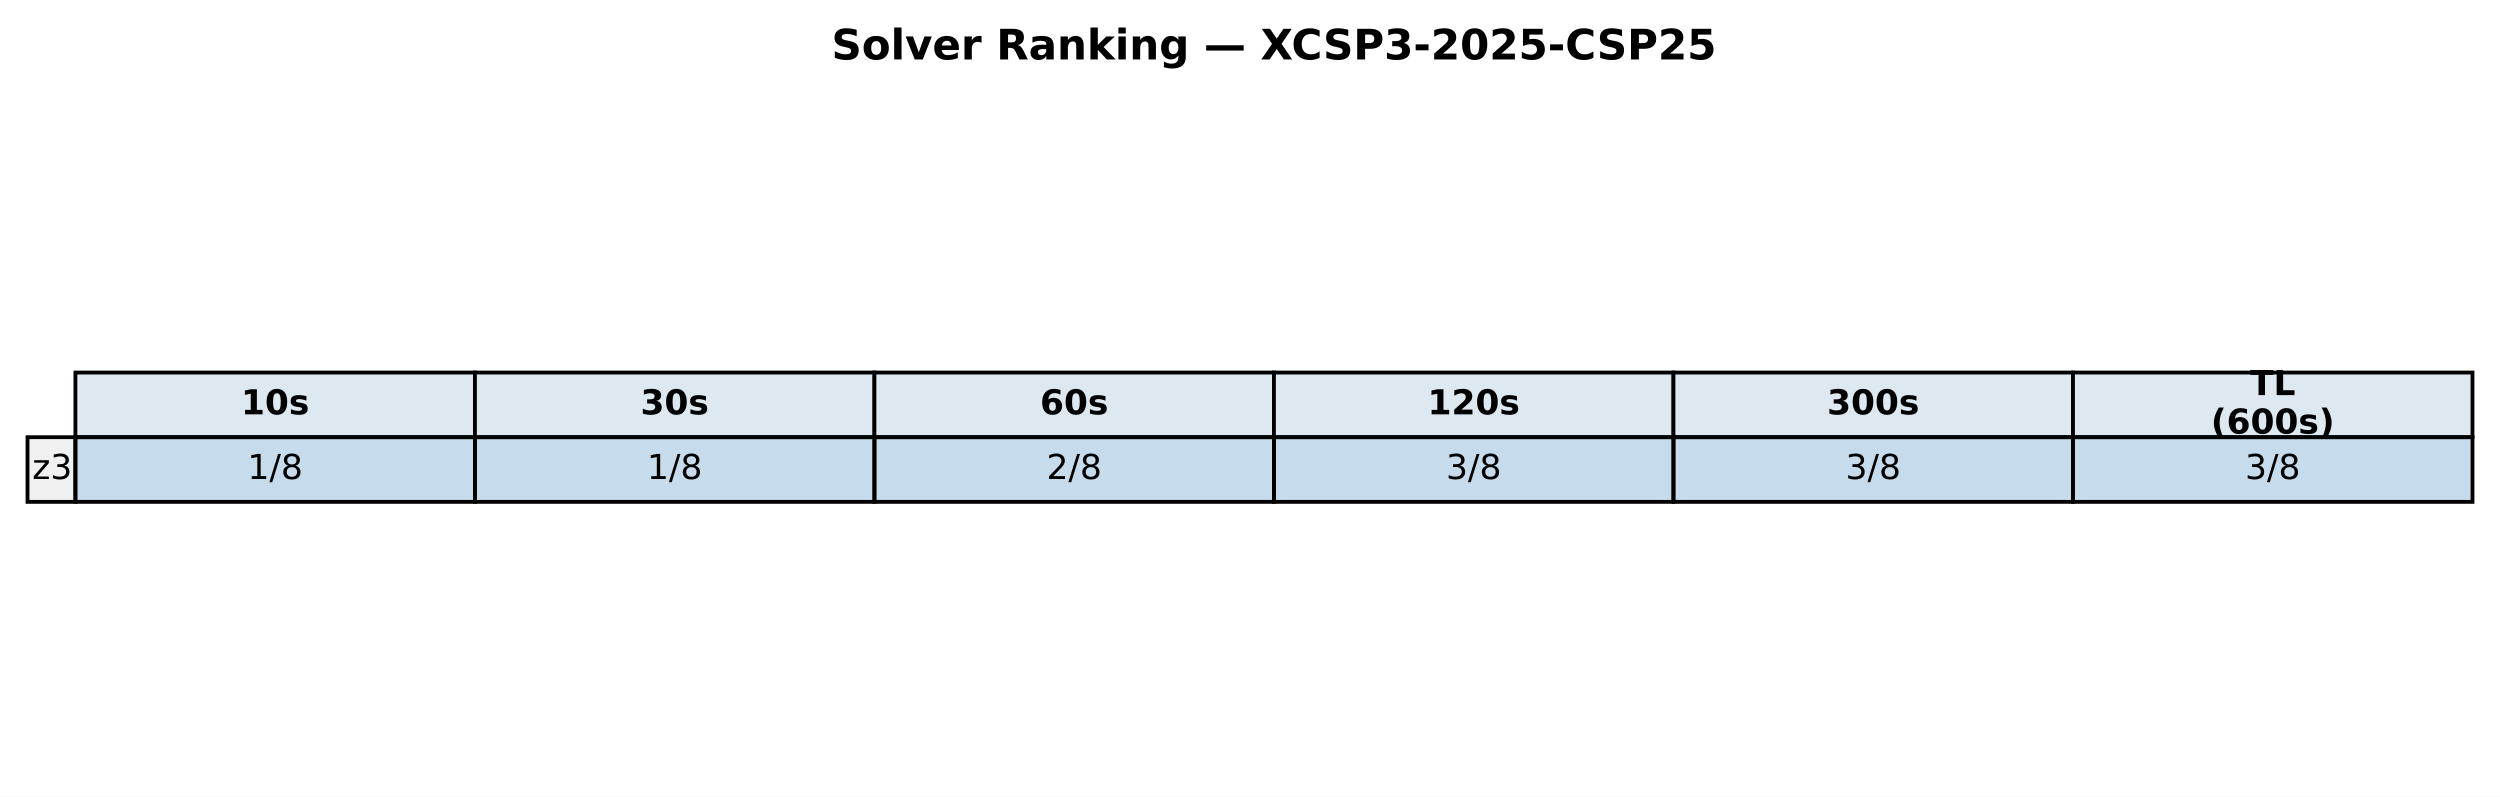
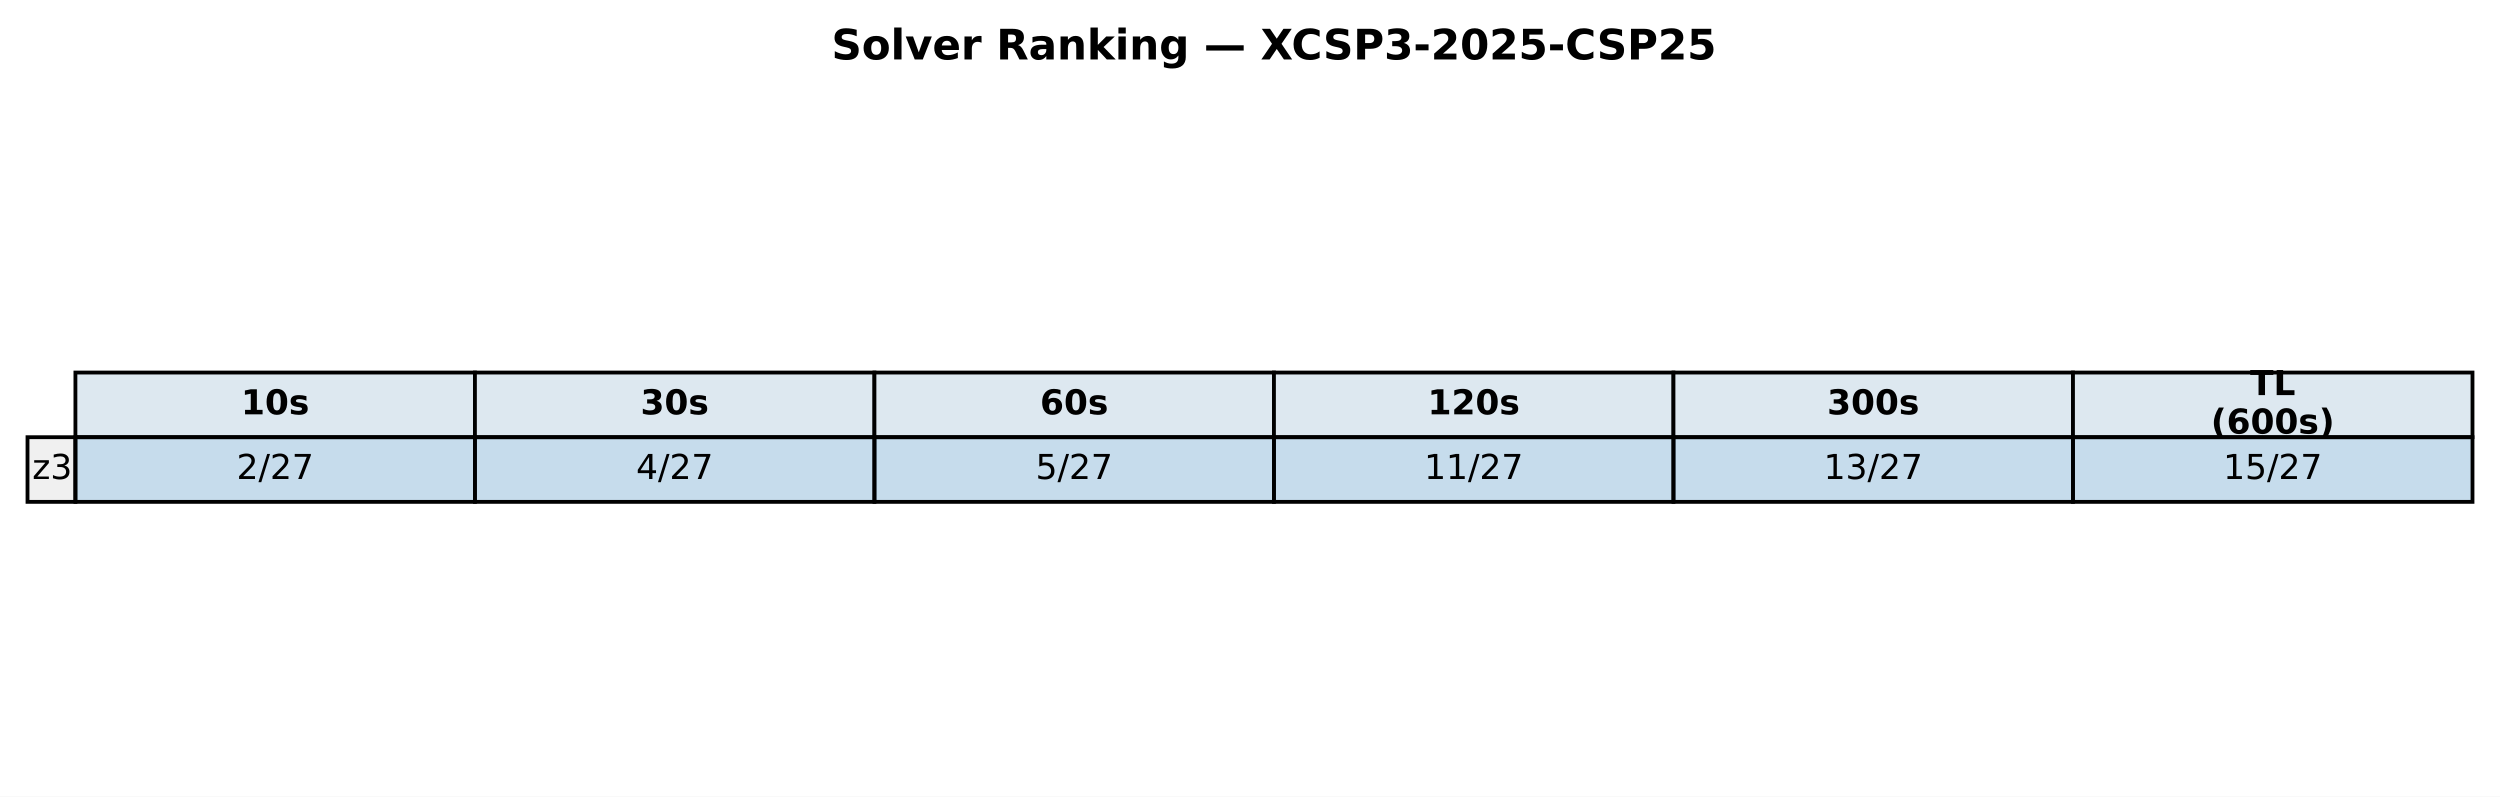
<svg xmlns="http://www.w3.org/2000/svg" xmlns:xlink="http://www.w3.org/1999/xlink" width="654.382pt" height="208.518pt" viewBox="0 0 654.382 208.518" version="1.1">
  <defs>
    <style type="text/css">*{stroke-linejoin: round; stroke-linecap: butt}</style>
  </defs>
  <g id="figure_1">
    <g id="patch_1">
      <path d="M 0 208.518  L 654.382 208.518  L 654.382 0  L 0 0  z " style="fill: #ffffff" />
    </g>
    <g id="axes_1">
      <g id="table_1">
        <g id="patch_2">
          <path d="M 19.74 114.438  L 124.314 114.438  L 124.314 97.514  L 19.74 97.514  z " style="fill: #dde8f0; stroke: #000000; stroke-linejoin: miter" />
        </g>
        <g id="text_1">
          <g transform="translate(63.08643 108.4594) scale(0.09 -0.09)">
            <defs>
              <path id="DejaVuSans-Bold-31" d="M 750 831  L 1813 831  L 1813 3847  L 722 3622  L 722 4441  L 1806 4666  L 2950 4666  L 2950 831  L 4013 831  L 4013 0  L 750 0  L 750 831  z " transform="scale(0.015625)" />
              <path id="DejaVuSans-Bold-30" d="M 2944 2338  Q 2944 3213 2780 3570  Q 2616 3928 2228 3928  Q 1841 3928 1675 3570  Q 1509 3213 1509 2338  Q 1509 1453 1675 1090  Q 1841 728 2228 728  Q 2613 728 2778 1090  Q 2944 1453 2944 2338  z M 4147 2328  Q 4147 1169 3647 539  Q 3147 -91 2228 -91  Q 1306 -91 806 539  Q 306 1169 306 2328  Q 306 3491 806 4120  Q 1306 4750 2228 4750  Q 3147 4750 3647 4120  Q 4147 3491 4147 2328  z " transform="scale(0.015625)" />
              <path id="DejaVuSans-Bold-73" d="M 3272 3391  L 3272 2541  Q 2913 2691 2578 2766  Q 2244 2841 1947 2841  Q 1628 2841 1473 2761  Q 1319 2681 1319 2516  Q 1319 2381 1436 2309  Q 1553 2238 1856 2203  L 2053 2175  Q 2913 2066 3209 1816  Q 3506 1566 3506 1031  Q 3506 472 3093 190  Q 2681 -91 1863 -91  Q 1516 -91 1145 -36  Q 775 19 384 128  L 384 978  Q 719 816 1070 734  Q 1422 653 1784 653  Q 2113 653 2278 743  Q 2444 834 2444 1013  Q 2444 1163 2330 1236  Q 2216 1309 1875 1350  L 1678 1375  Q 931 1469 631 1722  Q 331 1975 331 2491  Q 331 3047 712 3315  Q 1094 3584 1881 3584  Q 2191 3584 2531 3537  Q 2872 3491 3272 3391  z " transform="scale(0.015625)" />
            </defs>
            <use xlink:href="#DejaVuSans-Bold-31" />
            <use xlink:href="#DejaVuSans-Bold-30" transform="translate(69.58008 0)" />
            <use xlink:href="#DejaVuSans-Bold-73" transform="translate(139.1602 0)" />
          </g>
        </g>
        <g id="patch_3">
          <path d="M 124.314 114.438  L 228.887 114.438  L 228.887 97.514  L 124.314 97.514  z " style="fill: #dde8f0; stroke: #000000; stroke-linejoin: miter" />
        </g>
        <g id="text_2">
          <g transform="translate(167.6601 108.4594) scale(0.09 -0.09)">
            <defs>
              <path id="DejaVuSans-Bold-33" d="M 2981 2516  Q 3453 2394 3698 2092  Q 3944 1791 3944 1325  Q 3944 631 3412 270  Q 2881 -91 1863 -91  Q 1503 -91 1142 -33  Q 781 25 428 141  L 428 1069  Q 766 900 1098 814  Q 1431 728 1753 728  Q 2231 728 2486 893  Q 2741 1059 2741 1369  Q 2741 1688 2480 1852  Q 2219 2016 1709 2016  L 1228 2016  L 1228 2791  L 1734 2791  Q 2188 2791 2409 2933  Q 2631 3075 2631 3366  Q 2631 3634 2415 3781  Q 2200 3928 1806 3928  Q 1516 3928 1219 3862  Q 922 3797 628 3669  L 628 4550  Q 984 4650 1334 4700  Q 1684 4750 2022 4750  Q 2931 4750 3382 4451  Q 3834 4153 3834 3553  Q 3834 3144 3618 2883  Q 3403 2622 2981 2516  z " transform="scale(0.015625)" />
            </defs>
            <use xlink:href="#DejaVuSans-Bold-33" />
            <use xlink:href="#DejaVuSans-Bold-30" transform="translate(69.58008 0)" />
            <use xlink:href="#DejaVuSans-Bold-73" transform="translate(139.1602 0)" />
          </g>
        </g>
        <g id="patch_4">
          <path d="M 228.887 114.438  L 333.461 114.438  L 333.461 97.514  L 228.887 97.514  z " style="fill: #dde8f0; stroke: #000000; stroke-linejoin: miter" />
        </g>
        <g id="text_3">
          <g transform="translate(272.2338 108.4594) scale(0.09 -0.09)">
            <defs>
              <path id="DejaVuSans-Bold-36" d="M 2316 2303  Q 2000 2303 1842 2098  Q 1684 1894 1684 1484  Q 1684 1075 1842 870  Q 2000 666 2316 666  Q 2634 666 2792 870  Q 2950 1075 2950 1484  Q 2950 1894 2792 2098  Q 2634 2303 2316 2303  z M 3803 4544  L 3803 3681  Q 3506 3822 3243 3889  Q 2981 3956 2731 3956  Q 2194 3956 1894 3657  Q 1594 3359 1544 2772  Q 1750 2925 1990 3001  Q 2231 3078 2516 3078  Q 3231 3078 3670 2659  Q 4109 2241 4109 1563  Q 4109 813 3618 361  Q 3128 -91 2303 -91  Q 1394 -91 895 523  Q 397 1138 397 2266  Q 397 3422 980 4083  Q 1563 4744 2578 4744  Q 2900 4744 3203 4694  Q 3506 4644 3803 4544  z " transform="scale(0.015625)" />
            </defs>
            <use xlink:href="#DejaVuSans-Bold-36" />
            <use xlink:href="#DejaVuSans-Bold-30" transform="translate(69.58008 0)" />
            <use xlink:href="#DejaVuSans-Bold-73" transform="translate(139.1602 0)" />
          </g>
        </g>
        <g id="patch_5">
          <path d="M 333.461 114.438  L 438.035 114.438  L 438.035 97.514  L 333.461 97.514  z " style="fill: #dde8f0; stroke: #000000; stroke-linejoin: miter" />
        </g>
        <g id="text_4">
          <g transform="translate(373.6765 108.4594) scale(0.09 -0.09)">
            <defs>
              <path id="DejaVuSans-Bold-32" d="M 1844 884  L 3897 884  L 3897 0  L 506 0  L 506 884  L 2209 2388  Q 2438 2594 2547 2791  Q 2656 2988 2656 3200  Q 2656 3528 2436 3728  Q 2216 3928 1850 3928  Q 1569 3928 1234 3808  Q 900 3688 519 3450  L 519 4475  Q 925 4609 1322 4679  Q 1719 4750 2100 4750  Q 2938 4750 3402 4381  Q 3866 4013 3866 3353  Q 3866 2972 3669 2642  Q 3472 2313 2841 1759  L 1844 884  z " transform="scale(0.015625)" />
            </defs>
            <use xlink:href="#DejaVuSans-Bold-31" />
            <use xlink:href="#DejaVuSans-Bold-32" transform="translate(69.58008 0)" />
            <use xlink:href="#DejaVuSans-Bold-30" transform="translate(139.1602 0)" />
            <use xlink:href="#DejaVuSans-Bold-73" transform="translate(208.7402 0)" />
          </g>
        </g>
        <g id="patch_6">
          <path d="M 438.035 114.438  L 542.608 114.438  L 542.608 97.514  L 438.035 97.514  z " style="fill: #dde8f0; stroke: #000000; stroke-linejoin: miter" />
        </g>
        <g id="text_5">
          <g transform="translate(478.2502 108.4594) scale(0.09 -0.09)">
            <use xlink:href="#DejaVuSans-Bold-33" />
            <use xlink:href="#DejaVuSans-Bold-30" transform="translate(69.58008 0)" />
            <use xlink:href="#DejaVuSans-Bold-30" transform="translate(139.1602 0)" />
            <use xlink:href="#DejaVuSans-Bold-73" transform="translate(208.7402 0)" />
          </g>
        </g>
        <g id="patch_7">
          <path d="M 542.608 114.438  L 647.182 114.438  L 647.182 97.514  L 542.608 97.514  z " style="fill: #dde8f0; stroke: #000000; stroke-linejoin: miter" />
        </g>
        <g id="text_6">
          <g transform="translate(588.958 103.4204) scale(0.09 -0.09)">
            <defs>
              <path id="DejaVuSans-Bold-54" d="M 31 4666  L 4331 4666  L 4331 3756  L 2784 3756  L 2784 0  L 1581 0  L 1581 3756  L 31 3756  L 31 4666  z " transform="scale(0.015625)" />
              <path id="DejaVuSans-Bold-4c" d="M 588 4666  L 1791 4666  L 1791 909  L 3903 909  L 3903 0  L 588 0  L 588 4666  z " transform="scale(0.015625)" />
            </defs>
            <use xlink:href="#DejaVuSans-Bold-54" />
            <use xlink:href="#DejaVuSans-Bold-4c" transform="translate(68.21289 0)" />
          </g>
          <g transform="translate(578.7106 113.4984) scale(0.09 -0.09)">
            <defs>
              <path id="DejaVuSans-Bold-28" d="M 2413 -844  L 1484 -844  Q 1006 -72 778 623  Q 550 1319 550 2003  Q 550 2688 779 3389  Q 1009 4091 1484 4856  L 2413 4856  Q 2013 4116 1813 3408  Q 1613 2700 1613 2009  Q 1613 1319 1811 609  Q 2009 -100 2413 -844  z " transform="scale(0.015625)" />
              <path id="DejaVuSans-Bold-29" d="M 513 -844  Q 913 -100 1113 609  Q 1313 1319 1313 2009  Q 1313 2700 1113 3408  Q 913 4116 513 4856  L 1441 4856  Q 1916 4091 2145 3389  Q 2375 2688 2375 2003  Q 2375 1319 2147 623  Q 1919 -72 1441 -844  L 513 -844  z " transform="scale(0.015625)" />
            </defs>
            <use xlink:href="#DejaVuSans-Bold-28" />
            <use xlink:href="#DejaVuSans-Bold-36" transform="translate(45.70312 0)" />
            <use xlink:href="#DejaVuSans-Bold-30" transform="translate(115.2832 0)" />
            <use xlink:href="#DejaVuSans-Bold-30" transform="translate(184.8633 0)" />
            <use xlink:href="#DejaVuSans-Bold-73" transform="translate(254.4434 0)" />
            <use xlink:href="#DejaVuSans-Bold-29" transform="translate(313.9648 0)" />
          </g>
        </g>
        <g id="patch_8">
          <path d="M 7.2 131.363  L 19.74 131.363  L 19.74 114.438  L 7.2 114.438  z " style="fill: #f0f0f0; stroke: #000000; stroke-linejoin: miter" />
        </g>
        <g id="text_7">
          <g transform="translate(8.453981 125.3841) scale(0.09 -0.09)">
            <defs>
              <path id="DejaVuSans-7a" d="M 353 3500  L 3084 3500  L 3084 2975  L 922 459  L 3084 459  L 3084 0  L 275 0  L 275 525  L 2438 3041  L 353 3041  L 353 3500  z " transform="scale(0.015625)" />
              <path id="DejaVuSans-33" d="M 2597 2516  Q 3050 2419 3304 2112  Q 3559 1806 3559 1356  Q 3559 666 3084 287  Q 2609 -91 1734 -91  Q 1441 -91 1130 -33  Q 819 25 488 141  L 488 750  Q 750 597 1062 519  Q 1375 441 1716 441  Q 2309 441 2620 675  Q 2931 909 2931 1356  Q 2931 1769 2642 2001  Q 2353 2234 1838 2234  L 1294 2234  L 1294 2753  L 1863 2753  Q 2328 2753 2575 2939  Q 2822 3125 2822 3475  Q 2822 3834 2567 4026  Q 2313 4219 1838 4219  Q 1578 4219 1281 4162  Q 984 4106 628 3988  L 628 4550  Q 988 4650 1302 4700  Q 1616 4750 1894 4750  Q 2613 4750 3031 4423  Q 3450 4097 3450 3541  Q 3450 3153 3228 2886  Q 3006 2619 2597 2516  z " transform="scale(0.015625)" />
            </defs>
            <use xlink:href="#DejaVuSans-7a" />
            <use xlink:href="#DejaVuSans-33" transform="translate(52.49023 0)" />
          </g>
        </g>
        <g id="patch_9">
          <path d="M 19.74 131.363  L 124.314 131.363  L 124.314 114.438  L 19.74 114.438  z " style="fill: #1f77b4; fill-opacity: 0.25; stroke: #000000; stroke-linejoin: miter" />
        </g>
        <g id="text_8">
-           <g transform="translate(64.78448 125.3841) scale(0.09 -0.09)">
-             <defs>
-               <path id="DejaVuSans-31" d="M 794 531  L 1825 531  L 1825 4091  L 703 3866  L 703 4441  L 1819 4666  L 2450 4666  L 2450 531  L 3481 531  L 3481 0  L 794 0  L 794 531  z " transform="scale(0.015625)" />
+           <g transform="translate(61.92135 125.3841) scale(0.09 -0.09)">
+             <defs>
+               <path id="DejaVuSans-32" d="M 1228 531  L 3431 531  L 3431 0  L 469 0  L 469 531  Q 828 903 1448 1529  Q 2069 2156 2228 2338  Q 2531 2678 2651 2914  Q 2772 3150 2772 3378  Q 2772 3750 2511 3984  Q 2250 4219 1831 4219  Q 1534 4219 1204 4116  Q 875 4013 500 3803  L 500 4441  Q 881 4594 1212 4672  Q 1544 4750 1819 4750  Q 2544 4750 2975 4387  Q 3406 4025 3406 3419  Q 3406 3131 3298 2873  Q 3191 2616 2906 2266  Q 2828 2175 2409 1742  Q 1991 1309 1228 531  z " transform="scale(0.015625)" />
              <path id="DejaVuSans-2f" d="M 1625 4666  L 2156 4666  L 531 -594  L 0 -594  L 1625 4666  z " transform="scale(0.015625)" />
-               <path id="DejaVuSans-38" d="M 2034 2216  Q 1584 2216 1326 1975  Q 1069 1734 1069 1313  Q 1069 891 1326 650  Q 1584 409 2034 409  Q 2484 409 2743 651  Q 3003 894 3003 1313  Q 3003 1734 2745 1975  Q 2488 2216 2034 2216  z M 1403 2484  Q 997 2584 770 2862  Q 544 3141 544 3541  Q 544 4100 942 4425  Q 1341 4750 2034 4750  Q 2731 4750 3128 4425  Q 3525 4100 3525 3541  Q 3525 3141 3298 2862  Q 3072 2584 2669 2484  Q 3125 2378 3379 2068  Q 3634 1759 3634 1313  Q 3634 634 3220 271  Q 2806 -91 2034 -91  Q 1263 -91 848 271  Q 434 634 434 1313  Q 434 1759 690 2068  Q 947 2378 1403 2484  z M 1172 3481  Q 1172 3119 1398 2916  Q 1625 2713 2034 2713  Q 2441 2713 2670 2916  Q 2900 3119 2900 3481  Q 2900 3844 2670 4047  Q 2441 4250 2034 4250  Q 1625 4250 1398 4047  Q 1172 3844 1172 3481  z " transform="scale(0.015625)" />
-             </defs>
-             <use xlink:href="#DejaVuSans-31" />
+               <path id="DejaVuSans-37" d="M 525 4666  L 3525 4666  L 3525 4397  L 1831 0  L 1172 0  L 2766 4134  L 525 4134  L 525 4666  z " transform="scale(0.015625)" />
+             </defs>
+             <use xlink:href="#DejaVuSans-32" />
            <use xlink:href="#DejaVuSans-2f" transform="translate(63.62305 0)" />
-             <use xlink:href="#DejaVuSans-38" transform="translate(97.31445 0)" />
+             <use xlink:href="#DejaVuSans-32" transform="translate(97.31445 0)" />
+             <use xlink:href="#DejaVuSans-37" transform="translate(160.9375 0)" />
          </g>
        </g>
        <g id="patch_10">
          <path d="M 124.314 131.363  L 228.887 131.363  L 228.887 114.438  L 124.314 114.438  z " style="fill: #1f77b4; fill-opacity: 0.25; stroke: #000000; stroke-linejoin: miter" />
        </g>
        <g id="text_9">
-           <g transform="translate(169.3582 125.3841) scale(0.09 -0.09)">
-             <use xlink:href="#DejaVuSans-31" />
+           <g transform="translate(166.495 125.3841) scale(0.09 -0.09)">
+             <defs>
+               <path id="DejaVuSans-34" d="M 2419 4116  L 825 1625  L 2419 1625  L 2419 4116  z M 2253 4666  L 3047 4666  L 3047 1625  L 3713 1625  L 3713 1100  L 3047 1100  L 3047 0  L 2419 0  L 2419 1100  L 313 1100  L 313 1709  L 2253 4666  z " transform="scale(0.015625)" />
+             </defs>
+             <use xlink:href="#DejaVuSans-34" />
            <use xlink:href="#DejaVuSans-2f" transform="translate(63.62305 0)" />
-             <use xlink:href="#DejaVuSans-38" transform="translate(97.31445 0)" />
+             <use xlink:href="#DejaVuSans-32" transform="translate(97.31445 0)" />
+             <use xlink:href="#DejaVuSans-37" transform="translate(160.9375 0)" />
          </g>
        </g>
        <g id="patch_11">
          <path d="M 228.887 131.363  L 333.461 131.363  L 333.461 114.438  L 228.887 114.438  z " style="fill: #1f77b4; fill-opacity: 0.25; stroke: #000000; stroke-linejoin: miter" />
        </g>
        <g id="text_10">
-           <g transform="translate(273.9319 125.3841) scale(0.09 -0.09)">
-             <defs>
-               <path id="DejaVuSans-32" d="M 1228 531  L 3431 531  L 3431 0  L 469 0  L 469 531  Q 828 903 1448 1529  Q 2069 2156 2228 2338  Q 2531 2678 2651 2914  Q 2772 3150 2772 3378  Q 2772 3750 2511 3984  Q 2250 4219 1831 4219  Q 1534 4219 1204 4116  Q 875 4013 500 3803  L 500 4441  Q 881 4594 1212 4672  Q 1544 4750 1819 4750  Q 2544 4750 2975 4387  Q 3406 4025 3406 3419  Q 3406 3131 3298 2873  Q 3191 2616 2906 2266  Q 2828 2175 2409 1742  Q 1991 1309 1228 531  z " transform="scale(0.015625)" />
-             </defs>
-             <use xlink:href="#DejaVuSans-32" />
+           <g transform="translate(271.0688 125.3841) scale(0.09 -0.09)">
+             <defs>
+               <path id="DejaVuSans-35" d="M 691 4666  L 3169 4666  L 3169 4134  L 1269 4134  L 1269 2991  Q 1406 3038 1543 3061  Q 1681 3084 1819 3084  Q 2600 3084 3056 2656  Q 3513 2228 3513 1497  Q 3513 744 3044 326  Q 2575 -91 1722 -91  Q 1428 -91 1123 -41  Q 819 9 494 109  L 494 744  Q 775 591 1075 516  Q 1375 441 1709 441  Q 2250 441 2565 725  Q 2881 1009 2881 1497  Q 2881 1984 2565 2268  Q 2250 2553 1709 2553  Q 1456 2553 1204 2497  Q 953 2441 691 2322  L 691 4666  z " transform="scale(0.015625)" />
+             </defs>
+             <use xlink:href="#DejaVuSans-35" />
            <use xlink:href="#DejaVuSans-2f" transform="translate(63.62305 0)" />
-             <use xlink:href="#DejaVuSans-38" transform="translate(97.31445 0)" />
+             <use xlink:href="#DejaVuSans-32" transform="translate(97.31445 0)" />
+             <use xlink:href="#DejaVuSans-37" transform="translate(160.9375 0)" />
          </g>
        </g>
        <g id="patch_12">
          <path d="M 333.461 131.363  L 438.035 131.363  L 438.035 114.438  L 333.461 114.438  z " style="fill: #1f77b4; fill-opacity: 0.25; stroke: #000000; stroke-linejoin: miter" />
        </g>
        <g id="text_11">
-           <g transform="translate(378.5056 125.3841) scale(0.09 -0.09)">
-             <use xlink:href="#DejaVuSans-33" />
-             <use xlink:href="#DejaVuSans-2f" transform="translate(63.62305 0)" />
-             <use xlink:href="#DejaVuSans-38" transform="translate(97.31445 0)" />
+           <g transform="translate(372.7793 125.3841) scale(0.09 -0.09)">
+             <defs>
+               <path id="DejaVuSans-31" d="M 794 531  L 1825 531  L 1825 4091  L 703 3866  L 703 4441  L 1819 4666  L 2450 4666  L 2450 531  L 3481 531  L 3481 0  L 794 0  L 794 531  z " transform="scale(0.015625)" />
+             </defs>
+             <use xlink:href="#DejaVuSans-31" />
+             <use xlink:href="#DejaVuSans-31" transform="translate(63.62305 0)" />
+             <use xlink:href="#DejaVuSans-2f" transform="translate(127.2461 0)" />
+             <use xlink:href="#DejaVuSans-32" transform="translate(160.9375 0)" />
+             <use xlink:href="#DejaVuSans-37" transform="translate(224.5605 0)" />
          </g>
        </g>
        <g id="patch_13">
          <path d="M 438.035 131.363  L 542.608 131.363  L 542.608 114.438  L 438.035 114.438  z " style="fill: #1f77b4; fill-opacity: 0.25; stroke: #000000; stroke-linejoin: miter" />
        </g>
        <g id="text_12">
-           <g transform="translate(483.0793 125.3841) scale(0.09 -0.09)">
-             <use xlink:href="#DejaVuSans-33" />
-             <use xlink:href="#DejaVuSans-2f" transform="translate(63.62305 0)" />
-             <use xlink:href="#DejaVuSans-38" transform="translate(97.31445 0)" />
+           <g transform="translate(477.353 125.3841) scale(0.09 -0.09)">
+             <use xlink:href="#DejaVuSans-31" />
+             <use xlink:href="#DejaVuSans-33" transform="translate(63.62305 0)" />
+             <use xlink:href="#DejaVuSans-2f" transform="translate(127.2461 0)" />
+             <use xlink:href="#DejaVuSans-32" transform="translate(160.9375 0)" />
+             <use xlink:href="#DejaVuSans-37" transform="translate(224.5605 0)" />
          </g>
        </g>
        <g id="patch_14">
          <path d="M 542.608 131.363  L 647.182 131.363  L 647.182 114.438  L 542.608 114.438  z " style="fill: #1f77b4; fill-opacity: 0.25; stroke: #000000; stroke-linejoin: miter" />
        </g>
        <g id="text_13">
-           <g transform="translate(587.653 125.3841) scale(0.09 -0.09)">
-             <use xlink:href="#DejaVuSans-33" />
-             <use xlink:href="#DejaVuSans-2f" transform="translate(63.62305 0)" />
-             <use xlink:href="#DejaVuSans-38" transform="translate(97.31445 0)" />
+           <g transform="translate(581.9267 125.3841) scale(0.09 -0.09)">
+             <use xlink:href="#DejaVuSans-31" />
+             <use xlink:href="#DejaVuSans-35" transform="translate(63.62305 0)" />
+             <use xlink:href="#DejaVuSans-2f" transform="translate(127.2461 0)" />
+             <use xlink:href="#DejaVuSans-32" transform="translate(160.9375 0)" />
+             <use xlink:href="#DejaVuSans-37" transform="translate(224.5605 0)" />
          </g>
        </g>
      </g>
      <g id="text_14">
        <g transform="translate(217.6498 15.55828) scale(0.11 -0.11)">
          <defs>
            <path id="DejaVuSans-Bold-53" d="M 3834 4519  L 3834 3531  Q 3450 3703 3084 3790  Q 2719 3878 2394 3878  Q 1963 3878 1756 3759  Q 1550 3641 1550 3391  Q 1550 3203 1689 3098  Q 1828 2994 2194 2919  L 2706 2816  Q 3484 2659 3812 2340  Q 4141 2022 4141 1434  Q 4141 663 3683 286  Q 3225 -91 2284 -91  Q 1841 -91 1394 -6  Q 947 78 500 244  L 500 1259  Q 947 1022 1364 901  Q 1781 781 2169 781  Q 2563 781 2772 912  Q 2981 1044 2981 1288  Q 2981 1506 2839 1625  Q 2697 1744 2272 1838  L 1806 1941  Q 1106 2091 782 2419  Q 459 2747 459 3303  Q 459 4000 909 4375  Q 1359 4750 2203 4750  Q 2588 4750 2994 4692  Q 3400 4634 3834 4519  z " transform="scale(0.015625)" />
            <path id="DejaVuSans-Bold-6f" d="M 2203 2784  Q 1831 2784 1636 2517  Q 1441 2250 1441 1747  Q 1441 1244 1636 976  Q 1831 709 2203 709  Q 2569 709 2762 976  Q 2956 1244 2956 1747  Q 2956 2250 2762 2517  Q 2569 2784 2203 2784  z M 2203 3584  Q 3106 3584 3614 3096  Q 4122 2609 4122 1747  Q 4122 884 3614 396  Q 3106 -91 2203 -91  Q 1297 -91 786 396  Q 275 884 275 1747  Q 275 2609 786 3096  Q 1297 3584 2203 3584  z " transform="scale(0.015625)" />
            <path id="DejaVuSans-Bold-6c" d="M 538 4863  L 1656 4863  L 1656 0  L 538 0  L 538 4863  z " transform="scale(0.015625)" />
            <path id="DejaVuSans-Bold-76" d="M 97 3500  L 1216 3500  L 2088 1081  L 2956 3500  L 4078 3500  L 2700 0  L 1472 0  L 97 3500  z " transform="scale(0.015625)" />
            <path id="DejaVuSans-Bold-65" d="M 4031 1759  L 4031 1441  L 1416 1441  Q 1456 1047 1700 850  Q 1944 653 2381 653  Q 2734 653 3104 758  Q 3475 863 3866 1075  L 3866 213  Q 3469 63 3072 -14  Q 2675 -91 2278 -91  Q 1328 -91 801 392  Q 275 875 275 1747  Q 275 2603 792 3093  Q 1309 3584 2216 3584  Q 3041 3584 3536 3087  Q 4031 2591 4031 1759  z M 2881 2131  Q 2881 2450 2695 2645  Q 2509 2841 2209 2841  Q 1884 2841 1681 2658  Q 1478 2475 1428 2131  L 2881 2131  z " transform="scale(0.015625)" />
            <path id="DejaVuSans-Bold-72" d="M 3138 2547  Q 2991 2616 2845 2648  Q 2700 2681 2553 2681  Q 2122 2681 1889 2404  Q 1656 2128 1656 1613  L 1656 0  L 538 0  L 538 3500  L 1656 3500  L 1656 2925  Q 1872 3269 2151 3426  Q 2431 3584 2822 3584  Q 2878 3584 2943 3579  Q 3009 3575 3134 3559  L 3138 2547  z " transform="scale(0.015625)" />
            <path id="DejaVuSans-Bold-20" transform="scale(0.015625)" />
            <path id="DejaVuSans-Bold-52" d="M 2297 2597  Q 2675 2597 2839 2737  Q 3003 2878 3003 3200  Q 3003 3519 2839 3656  Q 2675 3794 2297 3794  L 1791 3794  L 1791 2597  L 2297 2597  z M 1791 1766  L 1791 0  L 588 0  L 588 4666  L 2425 4666  Q 3347 4666 3776 4356  Q 4206 4047 4206 3378  Q 4206 2916 3982 2619  Q 3759 2322 3309 2181  Q 3556 2125 3751 1926  Q 3947 1728 4147 1325  L 4800 0  L 3519 0  L 2950 1159  Q 2778 1509 2601 1637  Q 2425 1766 2131 1766  L 1791 1766  z " transform="scale(0.015625)" />
            <path id="DejaVuSans-Bold-61" d="M 2106 1575  Q 1756 1575 1579 1456  Q 1403 1338 1403 1106  Q 1403 894 1545 773  Q 1688 653 1941 653  Q 2256 653 2472 879  Q 2688 1106 2688 1447  L 2688 1575  L 2106 1575  z M 3816 1997  L 3816 0  L 2688 0  L 2688 519  Q 2463 200 2181 54  Q 1900 -91 1497 -91  Q 953 -91 614 226  Q 275 544 275 1050  Q 275 1666 698 1953  Q 1122 2241 2028 2241  L 2688 2241  L 2688 2328  Q 2688 2594 2478 2717  Q 2269 2841 1825 2841  Q 1466 2841 1156 2769  Q 847 2697 581 2553  L 581 3406  Q 941 3494 1303 3539  Q 1666 3584 2028 3584  Q 2975 3584 3395 3211  Q 3816 2838 3816 1997  z " transform="scale(0.015625)" />
            <path id="DejaVuSans-Bold-6e" d="M 4056 2131  L 4056 0  L 2931 0  L 2931 347  L 2931 1631  Q 2931 2084 2911 2256  Q 2891 2428 2841 2509  Q 2775 2619 2662 2680  Q 2550 2741 2406 2741  Q 2056 2741 1856 2470  Q 1656 2200 1656 1722  L 1656 0  L 538 0  L 538 3500  L 1656 3500  L 1656 2988  Q 1909 3294 2193 3439  Q 2478 3584 2822 3584  Q 3428 3584 3742 3212  Q 4056 2841 4056 2131  z " transform="scale(0.015625)" />
            <path id="DejaVuSans-Bold-6b" d="M 538 4863  L 1656 4863  L 1656 2216  L 2944 3500  L 4244 3500  L 2534 1894  L 4378 0  L 3022 0  L 1656 1459  L 1656 0  L 538 0  L 538 4863  z " transform="scale(0.015625)" />
            <path id="DejaVuSans-Bold-69" d="M 538 3500  L 1656 3500  L 1656 0  L 538 0  L 538 3500  z M 538 4863  L 1656 4863  L 1656 3950  L 538 3950  L 538 4863  z " transform="scale(0.015625)" />
            <path id="DejaVuSans-Bold-67" d="M 2919 594  Q 2688 288 2409 144  Q 2131 0 1766 0  Q 1125 0 706 504  Q 288 1009 288 1791  Q 288 2575 706 3076  Q 1125 3578 1766 3578  Q 2131 3578 2409 3434  Q 2688 3291 2919 2981  L 2919 3500  L 4044 3500  L 4044 353  Q 4044 -491 3511 -936  Q 2978 -1381 1966 -1381  Q 1638 -1381 1331 -1331  Q 1025 -1281 716 -1178  L 716 -306  Q 1009 -475 1290 -558  Q 1572 -641 1856 -641  Q 2406 -641 2662 -400  Q 2919 -159 2919 353  L 2919 594  z M 2181 2772  Q 1834 2772 1640 2515  Q 1447 2259 1447 1791  Q 1447 1309 1634 1061  Q 1822 813 2181 813  Q 2531 813 2725 1069  Q 2919 1325 2919 1791  Q 2919 2259 2725 2515  Q 2531 2772 2181 2772  z " transform="scale(0.015625)" />
            <path id="DejaVuSans-Bold-2014" d="M 344 2156  L 6056 2156  L 6056 1350  L 344 1350  L 344 2156  z " transform="scale(0.015625)" />
            <path id="DejaVuSans-Bold-58" d="M 3188 2381  L 4806 0  L 3553 0  L 2463 1594  L 1381 0  L 122 0  L 1741 2381  L 184 4666  L 1441 4666  L 2463 3163  L 3481 4666  L 4744 4666  L 3188 2381  z " transform="scale(0.015625)" />
            <path id="DejaVuSans-Bold-43" d="M 4288 256  Q 3956 84 3597 -3  Q 3238 -91 2847 -91  Q 1681 -91 1000 561  Q 319 1213 319 2328  Q 319 3447 1000 4098  Q 1681 4750 2847 4750  Q 3238 4750 3597 4662  Q 3956 4575 4288 4403  L 4288 3438  Q 3953 3666 3628 3772  Q 3303 3878 2944 3878  Q 2300 3878 1931 3465  Q 1563 3053 1563 2328  Q 1563 1606 1931 1193  Q 2300 781 2944 781  Q 3303 781 3628 887  Q 3953 994 4288 1222  L 4288 256  z " transform="scale(0.015625)" />
            <path id="DejaVuSans-Bold-50" d="M 588 4666  L 2584 4666  Q 3475 4666 3951 4270  Q 4428 3875 4428 3144  Q 4428 2409 3951 2014  Q 3475 1619 2584 1619  L 1791 1619  L 1791 0  L 588 0  L 588 4666  z M 1791 3794  L 1791 2491  L 2456 2491  Q 2806 2491 2997 2661  Q 3188 2831 3188 3144  Q 3188 3456 2997 3625  Q 2806 3794 2456 3794  L 1791 3794  z " transform="scale(0.015625)" />
            <path id="DejaVuSans-Bold-2d" d="M 347 2297  L 2309 2297  L 2309 1388  L 347 1388  L 347 2297  z " transform="scale(0.015625)" />
            <path id="DejaVuSans-Bold-35" d="M 678 4666  L 3669 4666  L 3669 3781  L 1638 3781  L 1638 3059  Q 1775 3097 1914 3117  Q 2053 3138 2203 3138  Q 3056 3138 3531 2711  Q 4006 2284 4006 1522  Q 4006 766 3489 337  Q 2972 -91 2053 -91  Q 1656 -91 1267 -14  Q 878 63 494 219  L 494 1166  Q 875 947 1217 837  Q 1559 728 1863 728  Q 2300 728 2551 942  Q 2803 1156 2803 1522  Q 2803 1891 2551 2103  Q 2300 2316 1863 2316  Q 1603 2316 1309 2248  Q 1016 2181 678 2041  L 678 4666  z " transform="scale(0.015625)" />
          </defs>
          <use xlink:href="#DejaVuSans-Bold-53" />
          <use xlink:href="#DejaVuSans-Bold-6f" transform="translate(72.02148 0)" />
          <use xlink:href="#DejaVuSans-Bold-6c" transform="translate(140.7227 0)" />
          <use xlink:href="#DejaVuSans-Bold-76" transform="translate(175 0)" />
          <use xlink:href="#DejaVuSans-Bold-65" transform="translate(240.1855 0)" />
          <use xlink:href="#DejaVuSans-Bold-72" transform="translate(308.0078 0)" />
          <use xlink:href="#DejaVuSans-Bold-20" transform="translate(357.3242 0)" />
          <use xlink:href="#DejaVuSans-Bold-52" transform="translate(392.1387 0)" />
          <use xlink:href="#DejaVuSans-Bold-61" transform="translate(469.1406 0)" />
          <use xlink:href="#DejaVuSans-Bold-6e" transform="translate(536.6211 0)" />
          <use xlink:href="#DejaVuSans-Bold-6b" transform="translate(607.8125 0)" />
          <use xlink:href="#DejaVuSans-Bold-69" transform="translate(674.3164 0)" />
          <use xlink:href="#DejaVuSans-Bold-6e" transform="translate(708.5938 0)" />
          <use xlink:href="#DejaVuSans-Bold-67" transform="translate(779.7852 0)" />
          <use xlink:href="#DejaVuSans-Bold-20" transform="translate(851.3672 0)" />
          <use xlink:href="#DejaVuSans-Bold-2014" transform="translate(886.1816 0)" />
          <use xlink:href="#DejaVuSans-Bold-20" transform="translate(986.1816 0)" />
          <use xlink:href="#DejaVuSans-Bold-58" transform="translate(1020.996 0)" />
          <use xlink:href="#DejaVuSans-Bold-43" transform="translate(1094.471 0)" />
          <use xlink:href="#DejaVuSans-Bold-53" transform="translate(1169.734 0)" />
          <use xlink:href="#DejaVuSans-Bold-50" transform="translate(1241.756 0)" />
          <use xlink:href="#DejaVuSans-Bold-33" transform="translate(1315.047 0)" />
          <use xlink:href="#DejaVuSans-Bold-2d" transform="translate(1384.627 0)" />
          <use xlink:href="#DejaVuSans-Bold-32" transform="translate(1426.131 0)" />
          <use xlink:href="#DejaVuSans-Bold-30" transform="translate(1495.711 0)" />
          <use xlink:href="#DejaVuSans-Bold-32" transform="translate(1565.291 0)" />
          <use xlink:href="#DejaVuSans-Bold-35" transform="translate(1634.871 0)" />
          <use xlink:href="#DejaVuSans-Bold-2d" transform="translate(1704.451 0)" />
          <use xlink:href="#DejaVuSans-Bold-43" transform="translate(1745.955 0)" />
          <use xlink:href="#DejaVuSans-Bold-53" transform="translate(1821.219 0)" />
          <use xlink:href="#DejaVuSans-Bold-50" transform="translate(1893.24 0)" />
          <use xlink:href="#DejaVuSans-Bold-32" transform="translate(1966.531 0)" />
          <use xlink:href="#DejaVuSans-Bold-35" transform="translate(2036.111 0)" />
        </g>
      </g>
    </g>
  </g>
</svg>
